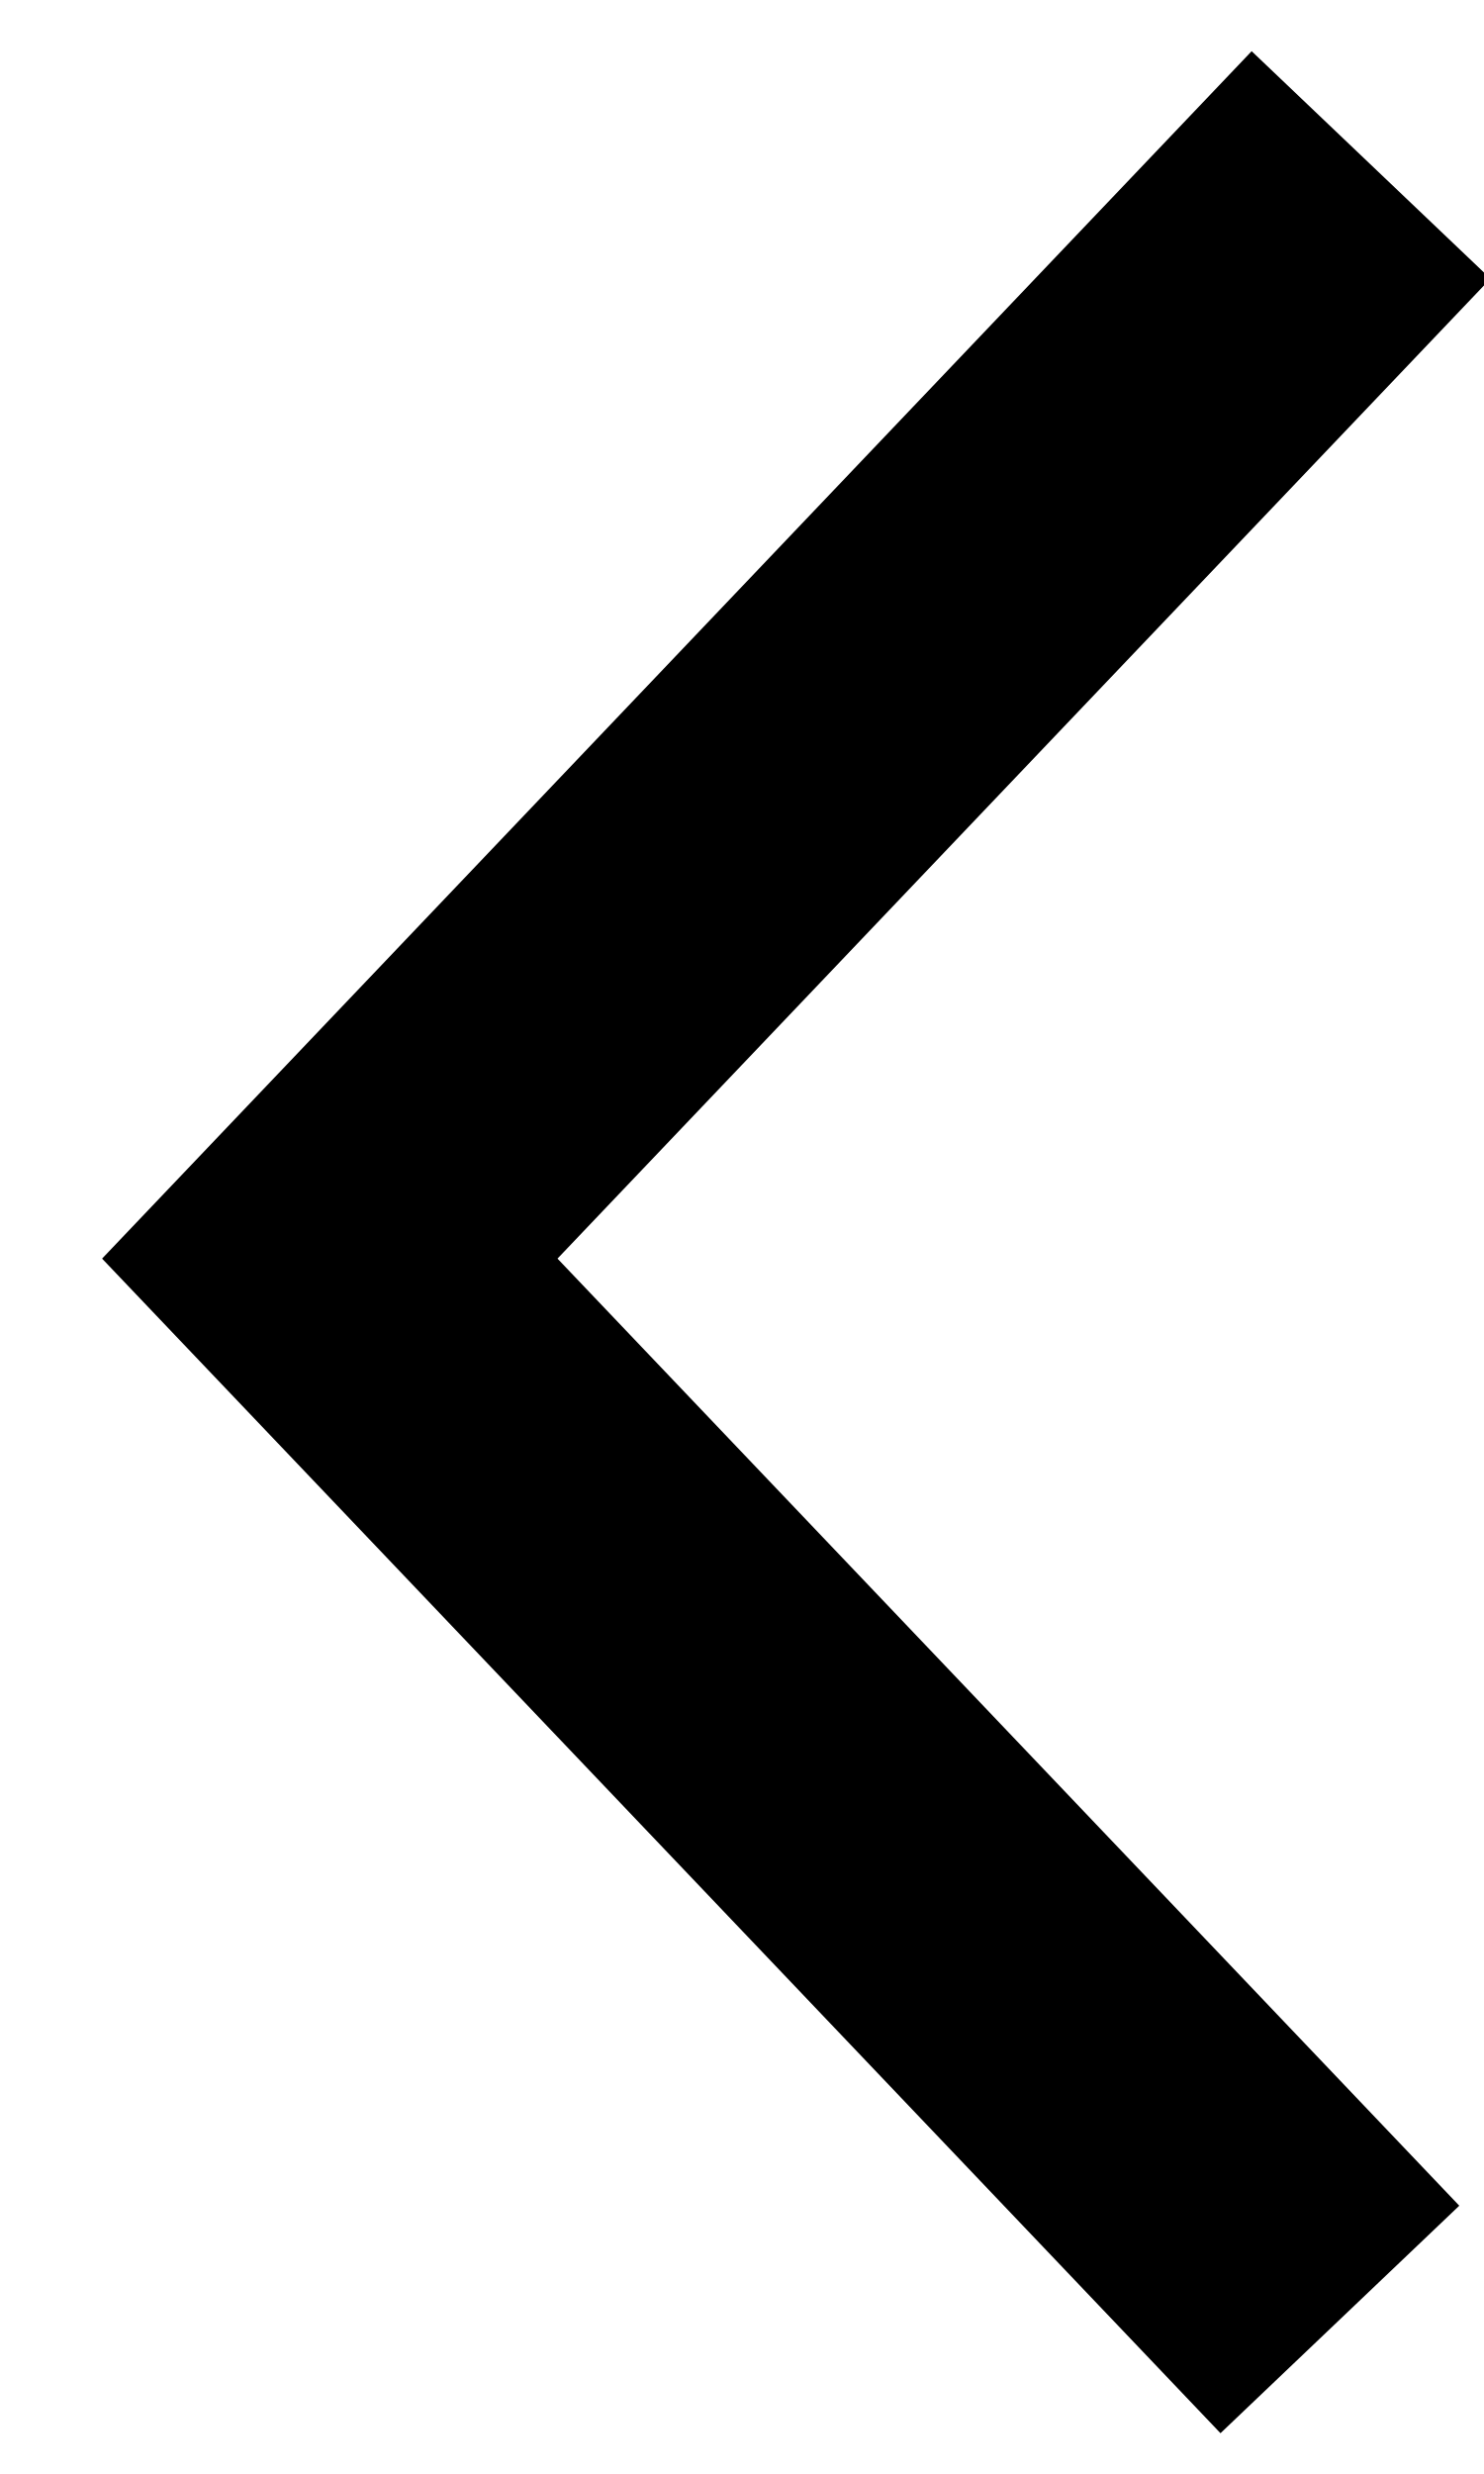
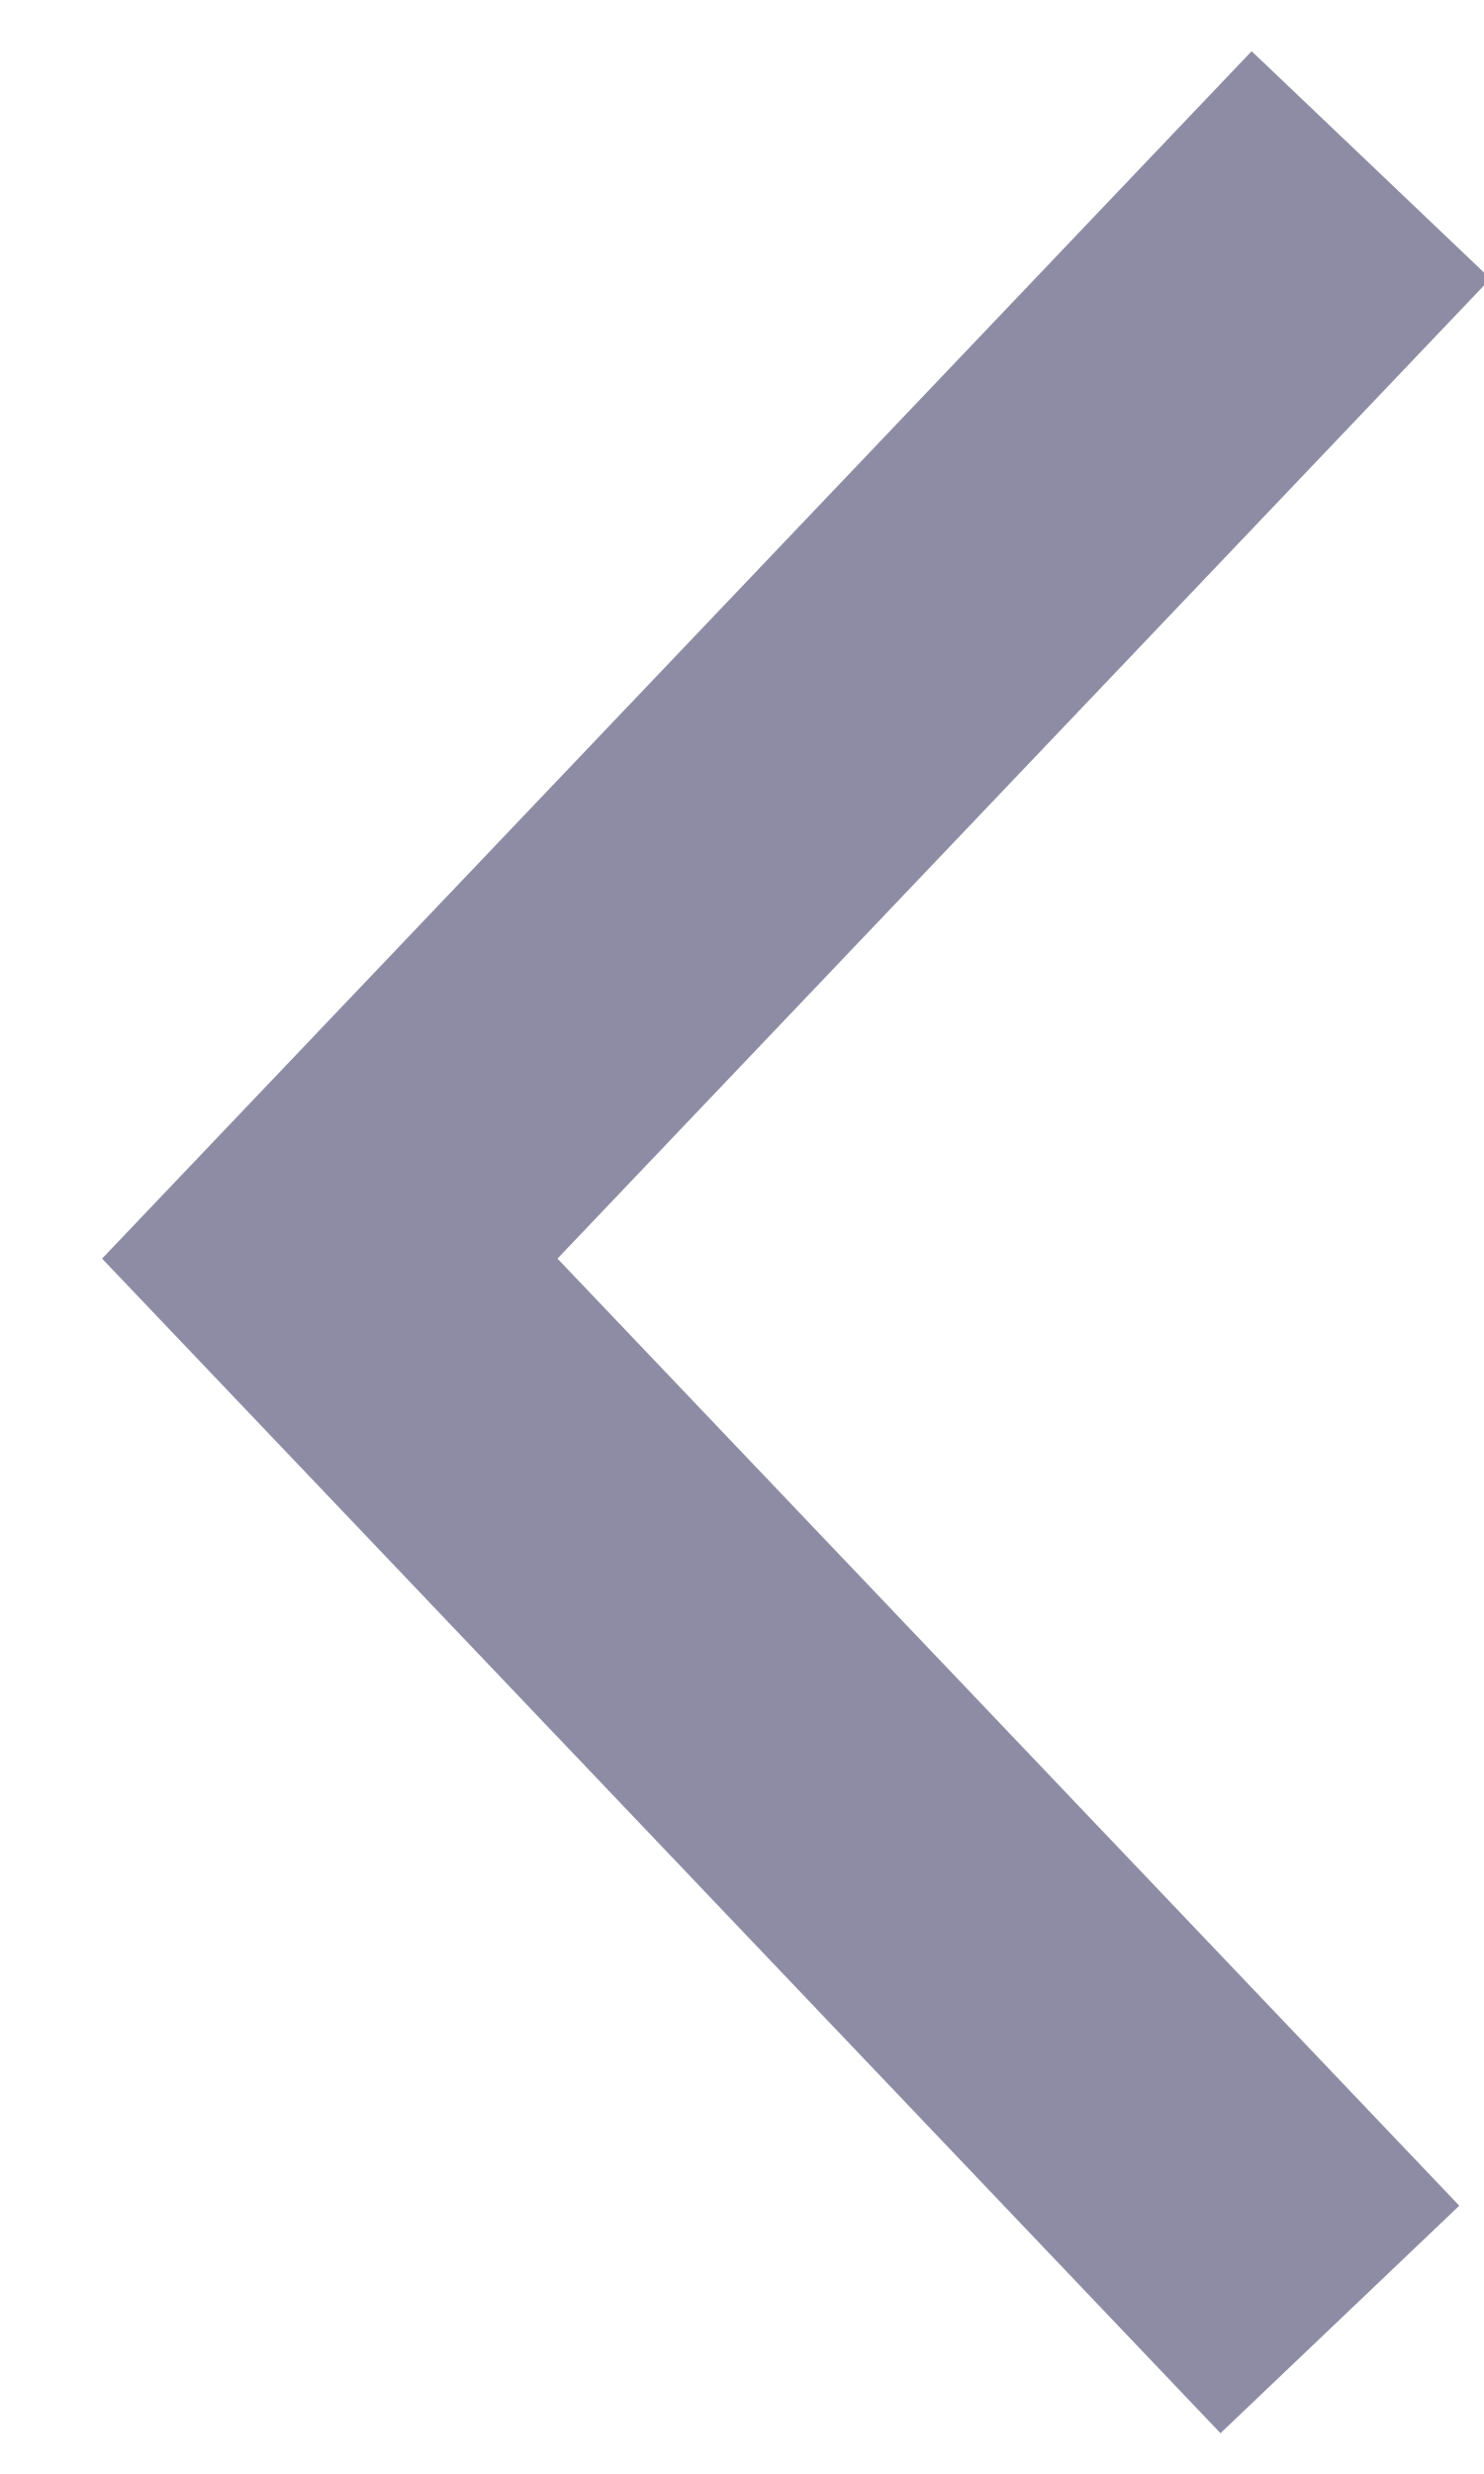
<svg xmlns="http://www.w3.org/2000/svg" height="15" width="9">
-   <path d="M8.126 14.063L2 7.631 8.315 1" fill="none" stroke="#000" stroke-width="2" />
+   <path d="M8.126 14.063L2 7.631 8.315 1" fill="none" stroke="#8e8ca5" stroke-width="2" />
</svg>
